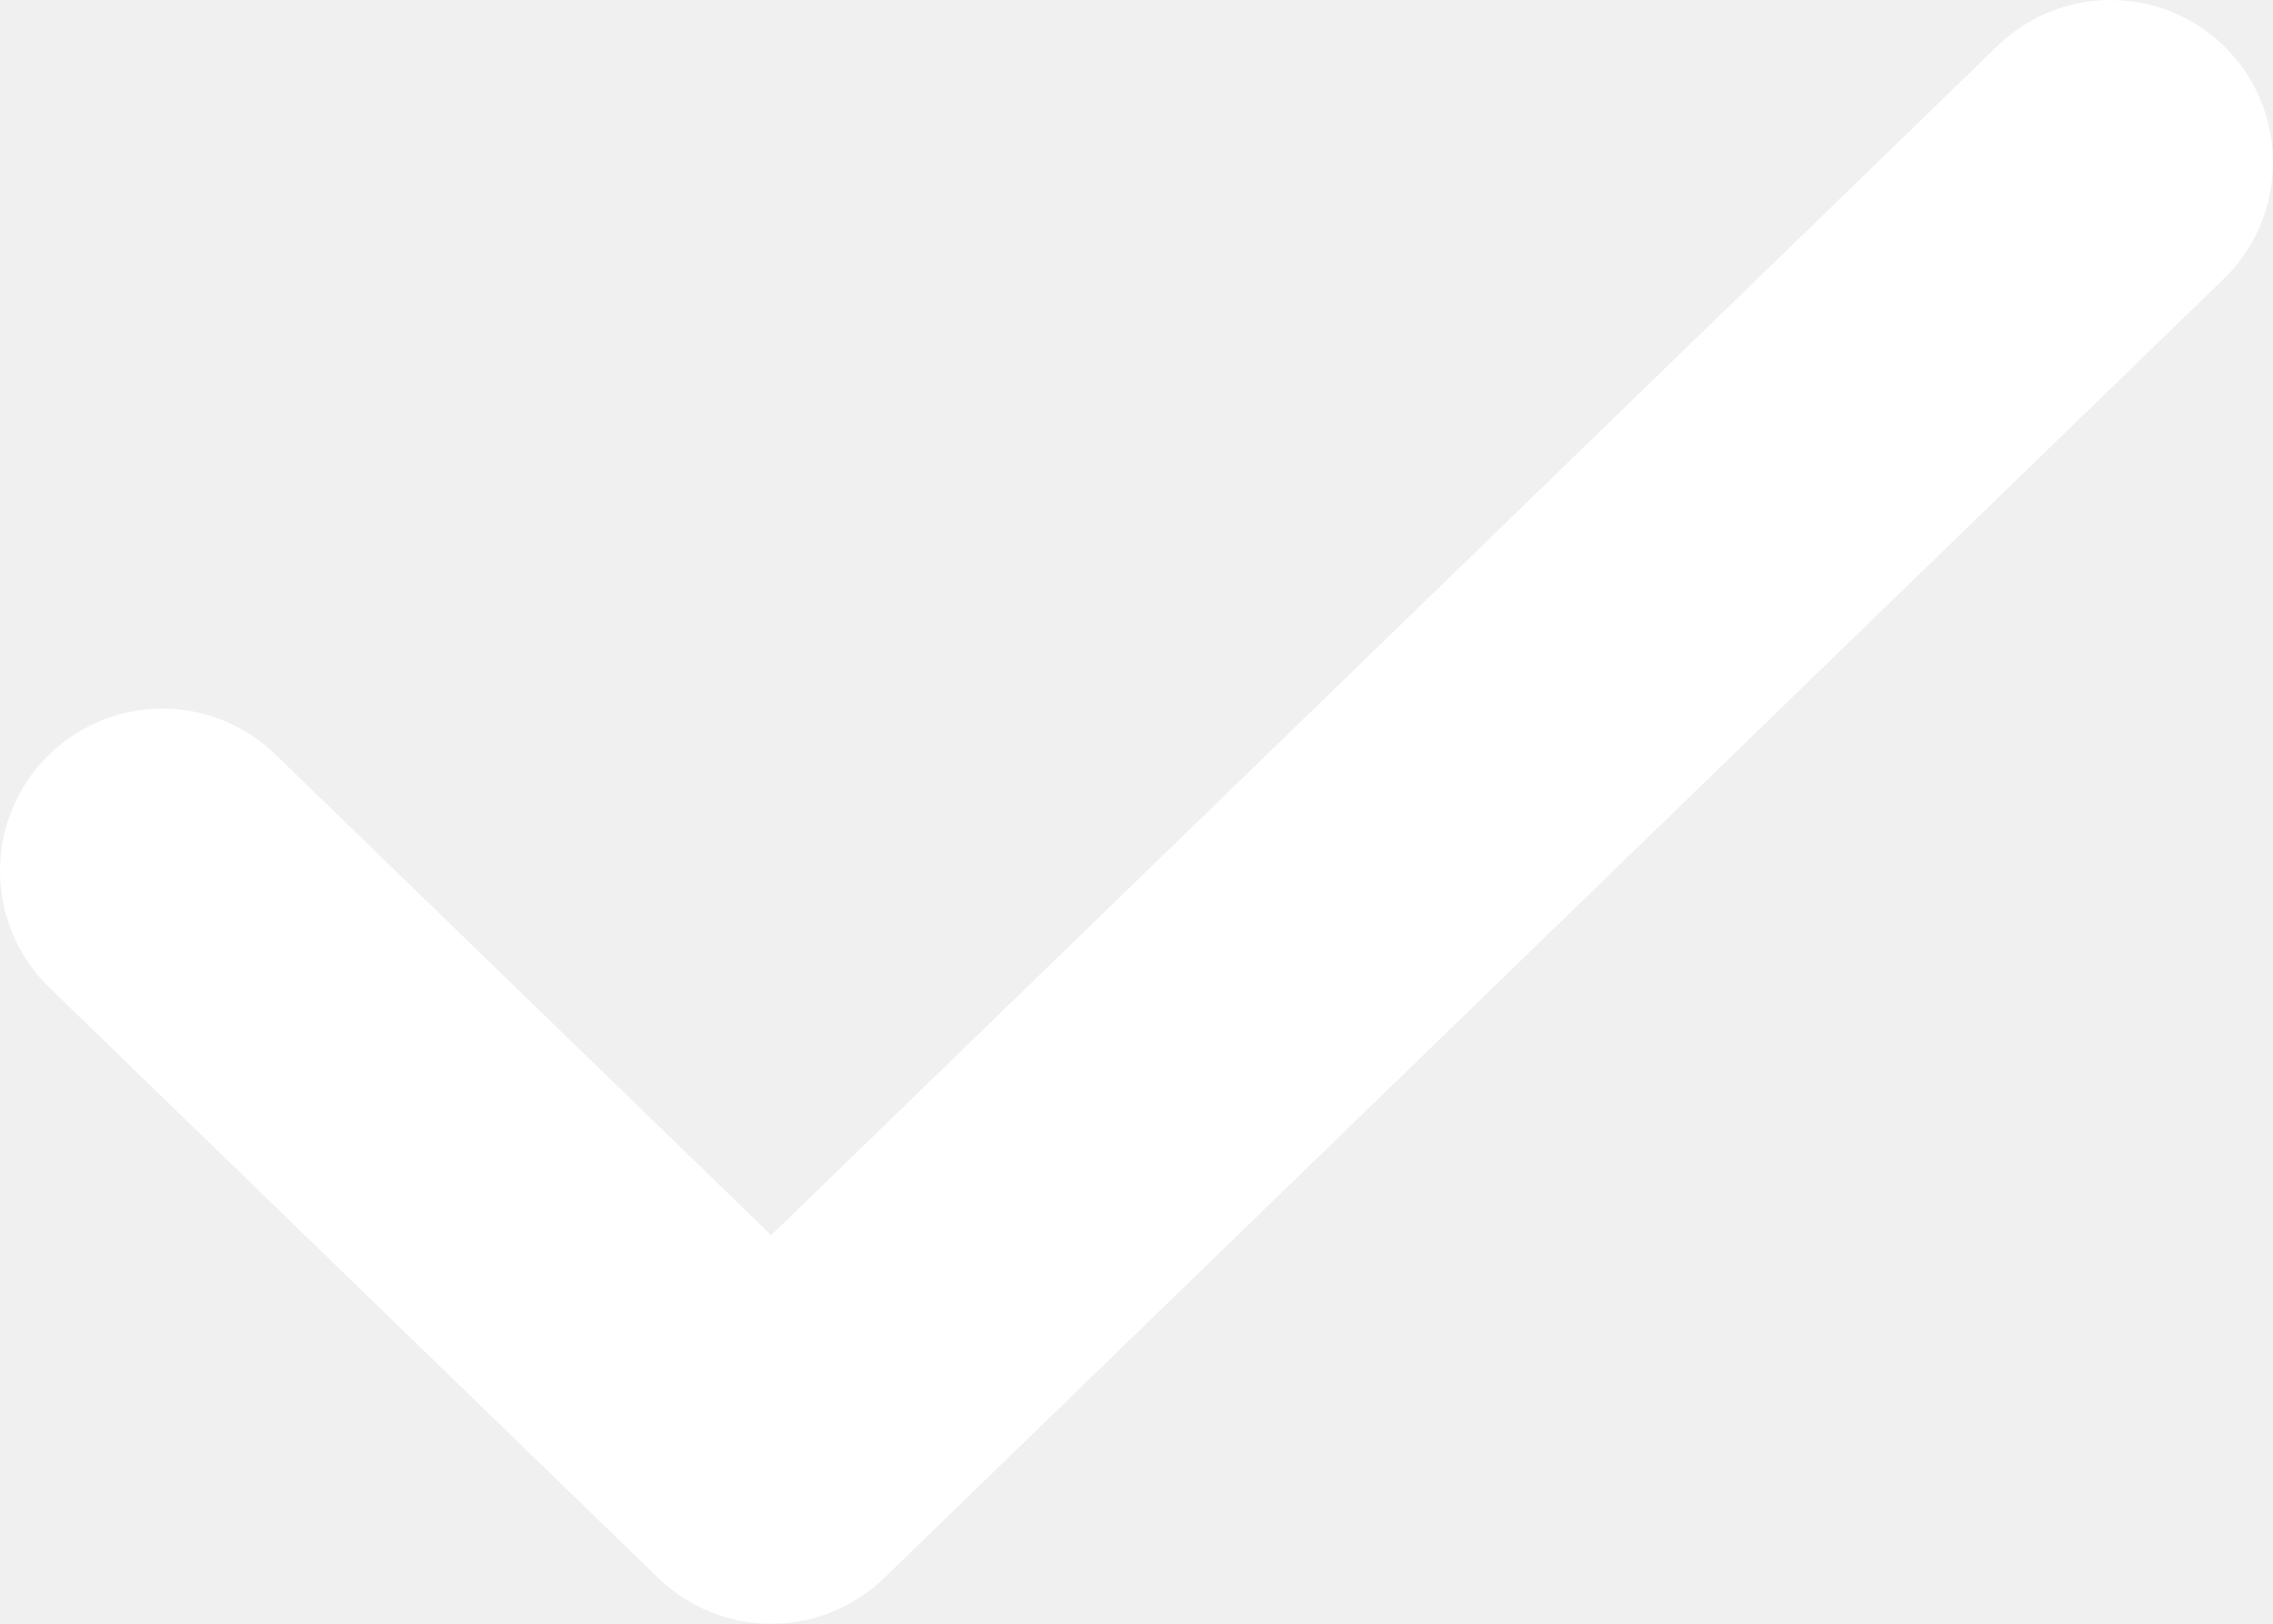
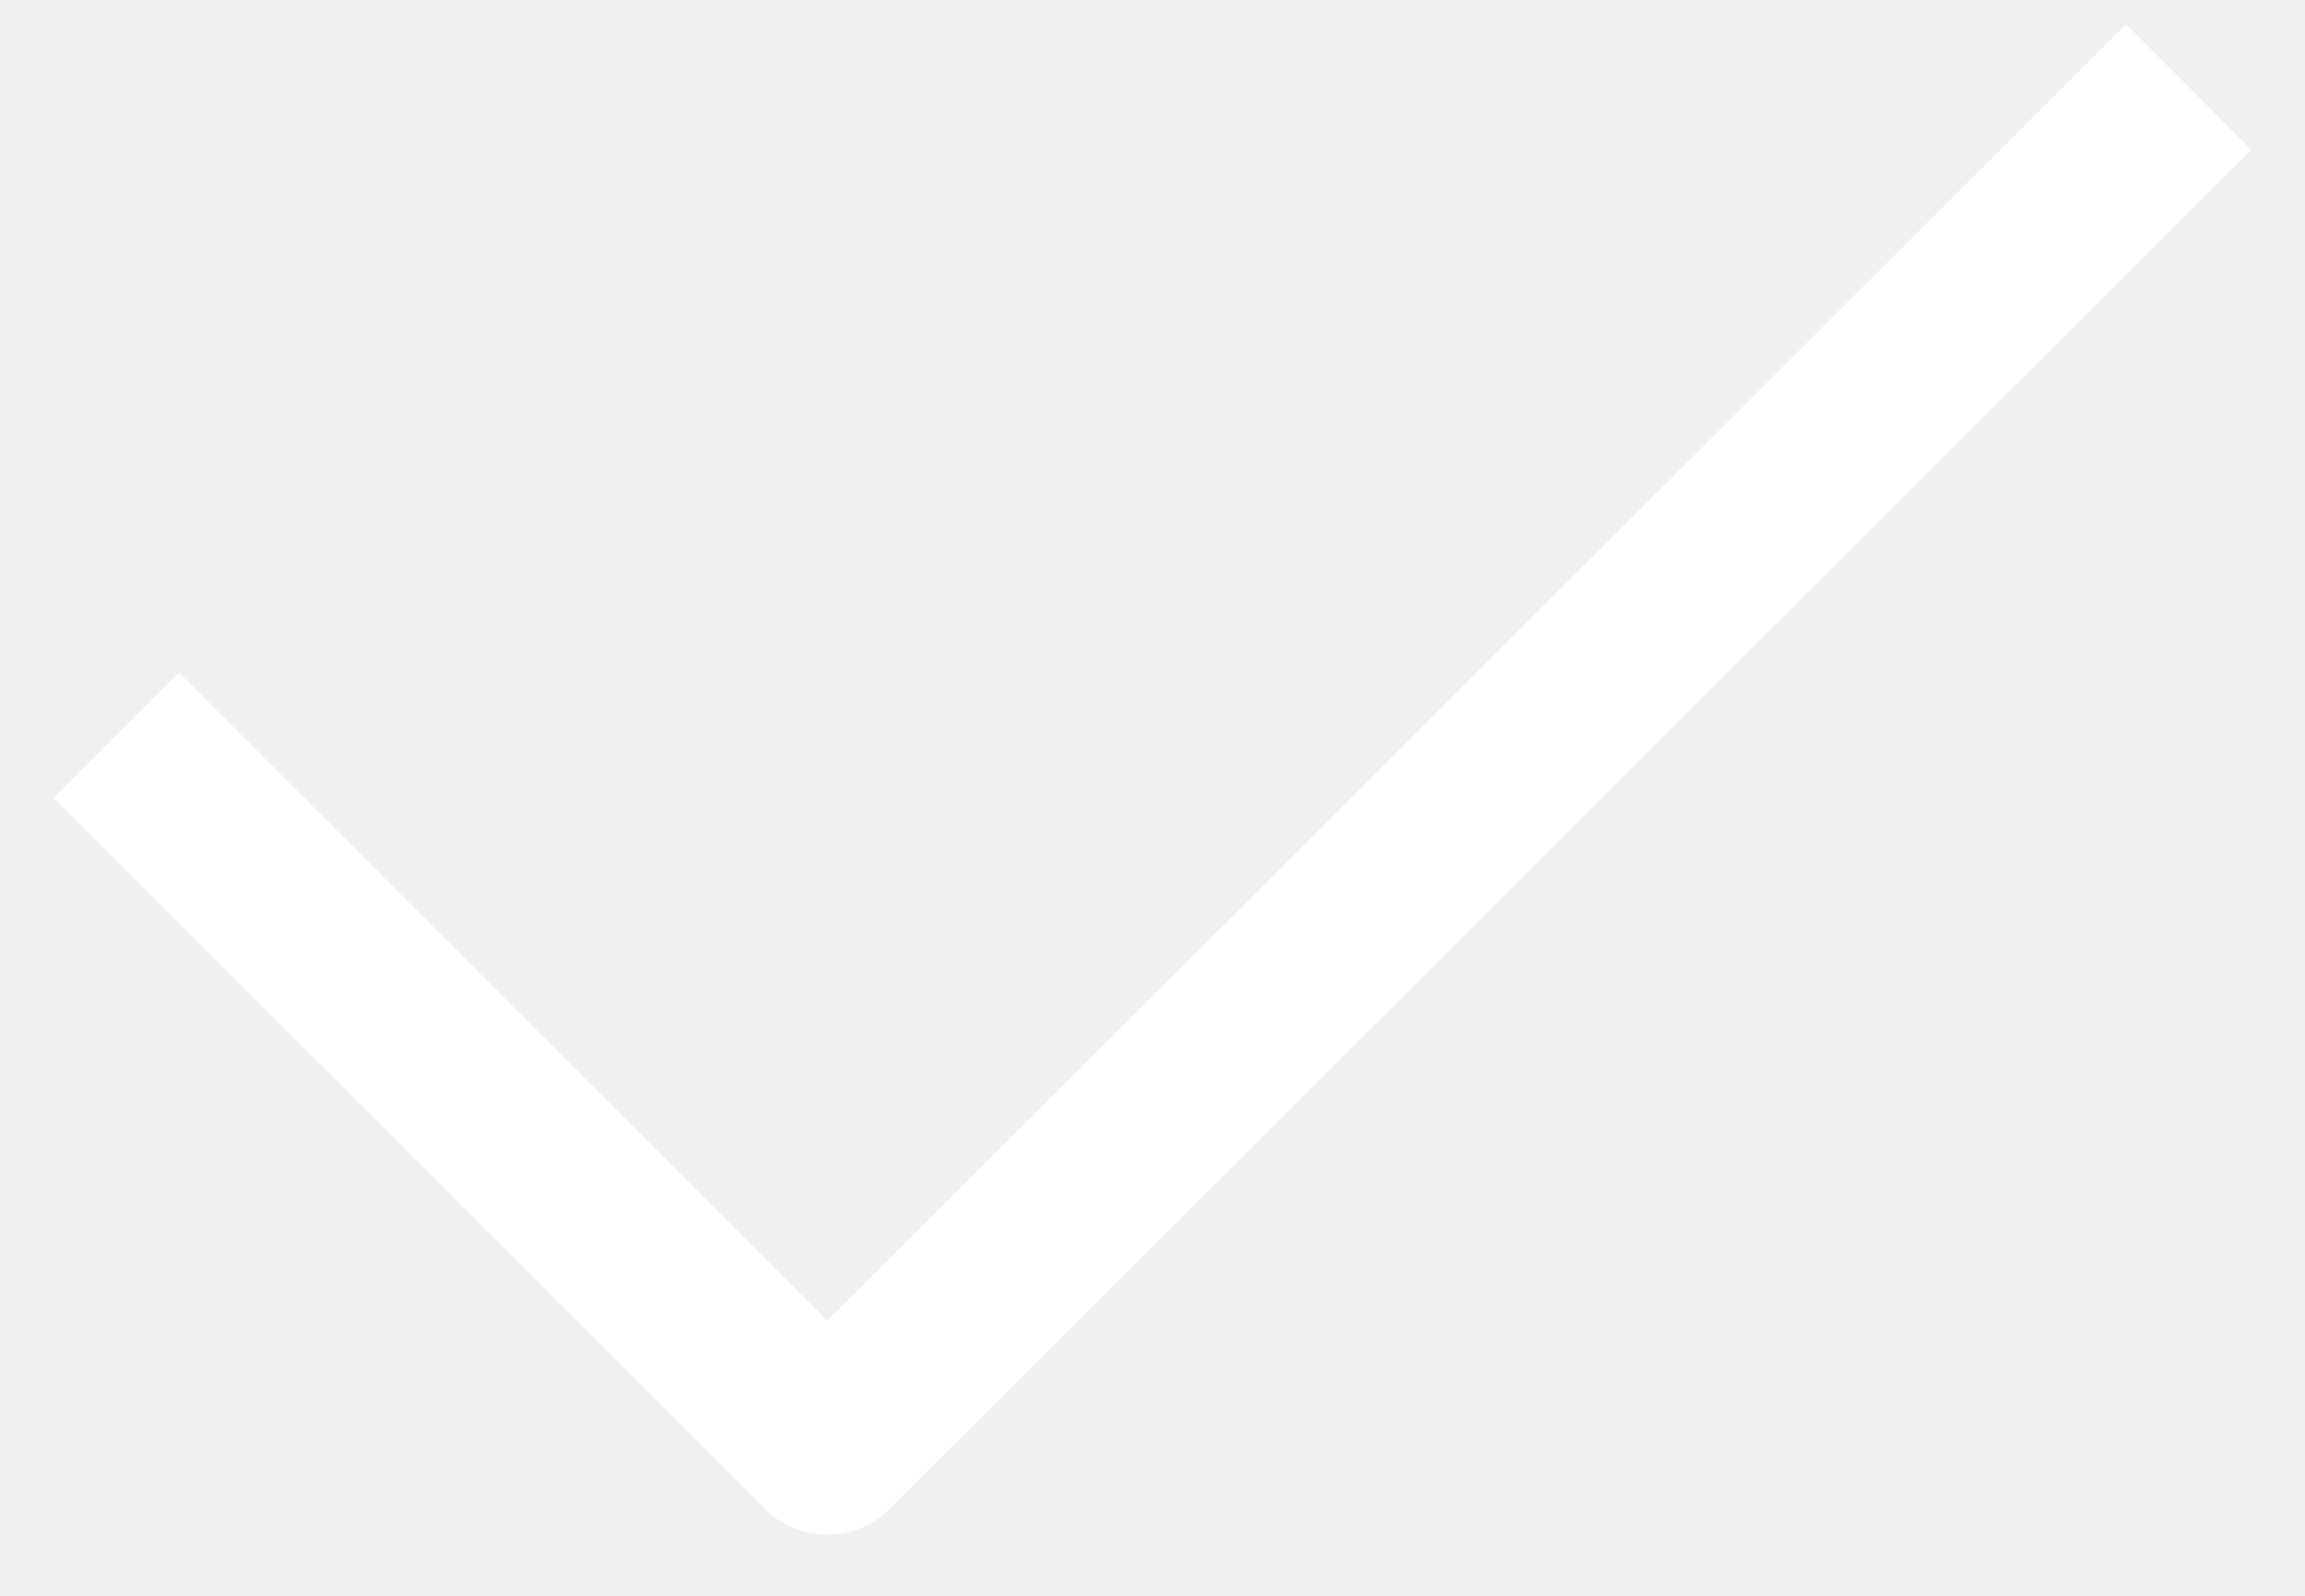
- <svg xmlns="http://www.w3.org/2000/svg" width="14" height="10" fill="none">
-   <path d="M13 1L4.75 9 1 5.364" stroke="#fff" stroke-width="2" stroke-linecap="round" stroke-linejoin="round" />
+ <svg xmlns="http://www.w3.org/2000/svg" width="13" height="9" viewBox="0 0 13 9" fill="none">
+   <path d="M1.01 4.5L4.666 8.155L11.989 0.844" stroke="white" stroke-linecap="square" stroke-linejoin="round" />
</svg>
